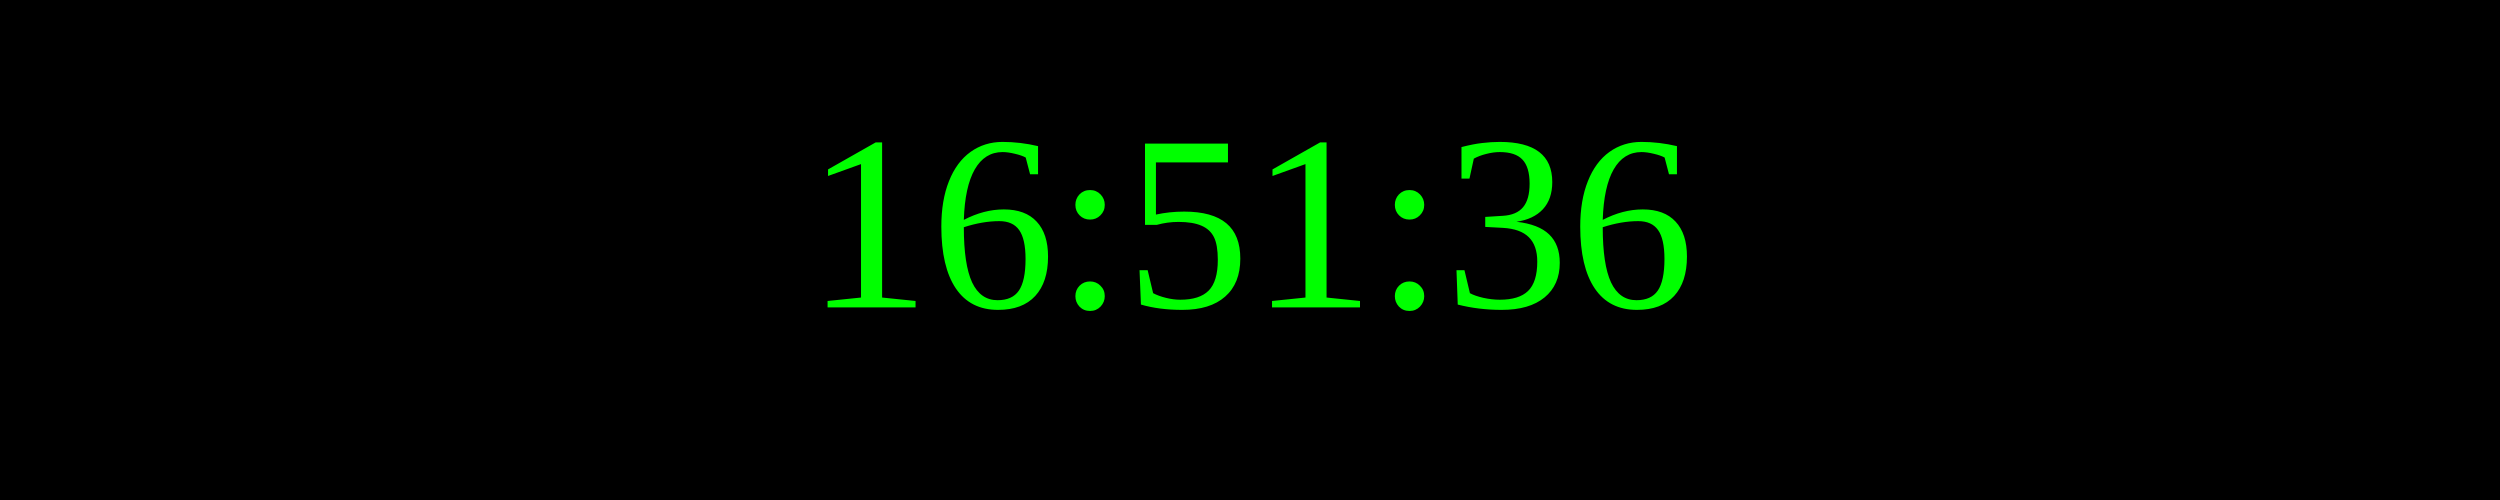
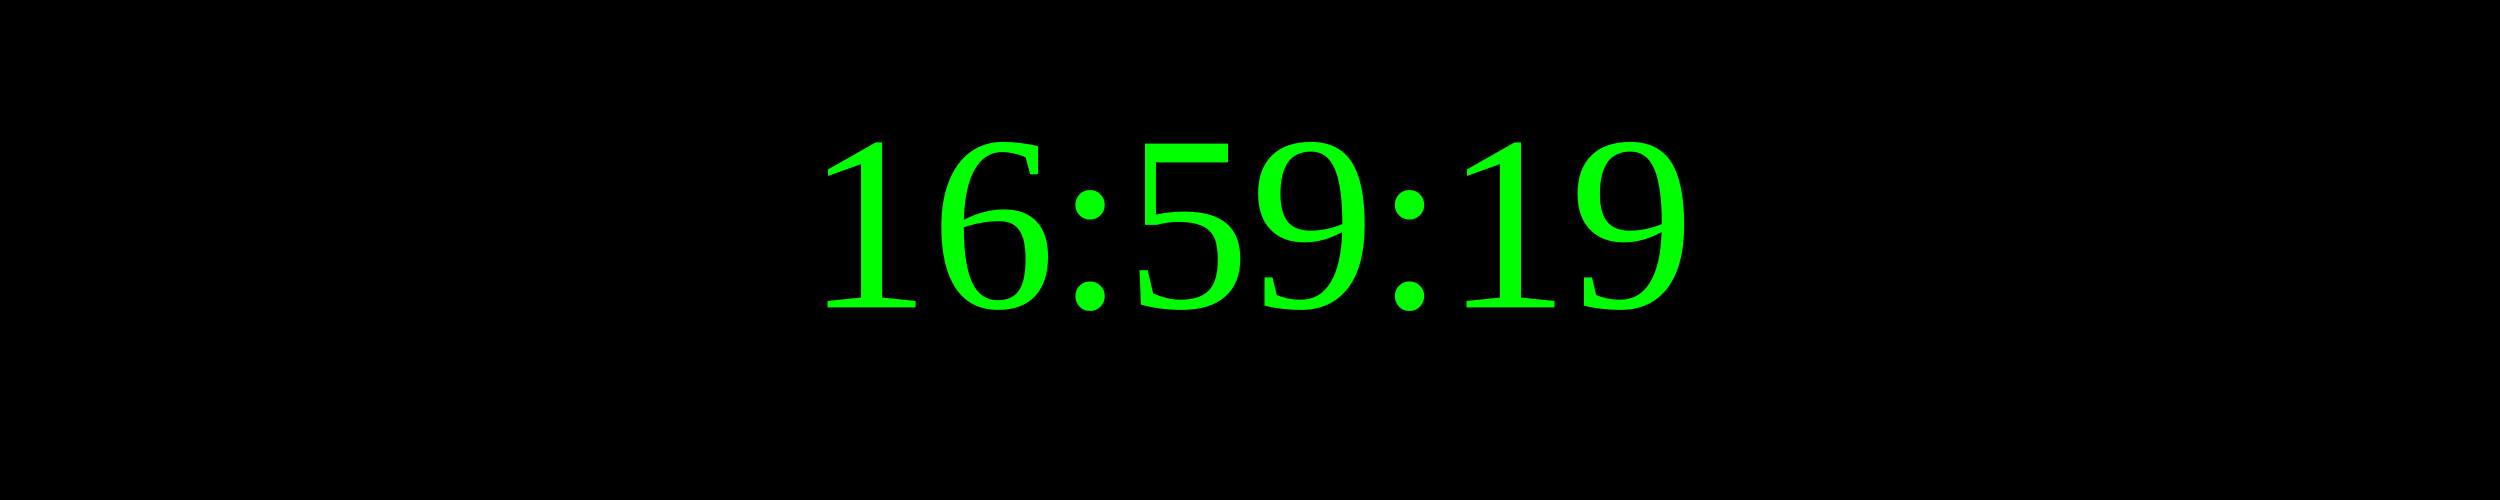
<svg xmlns="http://www.w3.org/2000/svg" width="250" height="50">
  <rect width="100%" height="100%" fill="black" />
  <text x="50%" y="50%" font-size="25" fill="lime" text-anchor="middle" dominant-baseline="middle">
- 16:51:36
+ 16:59:19
</text>
</svg>
